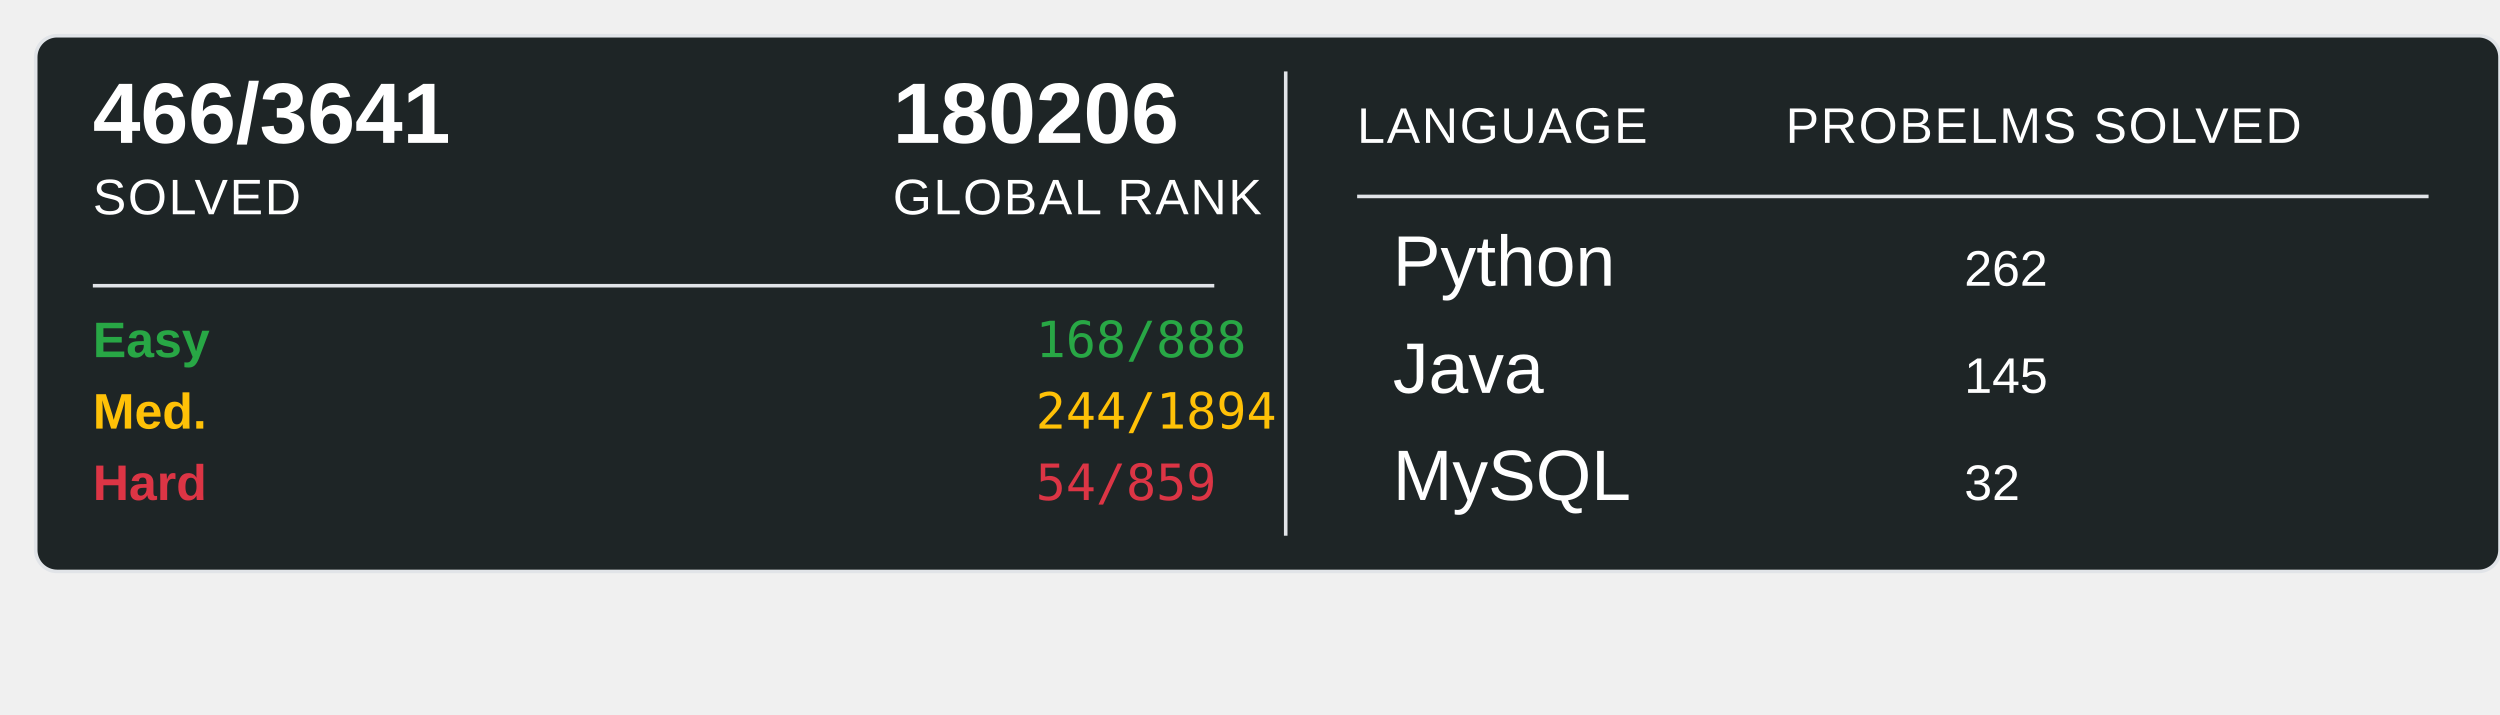
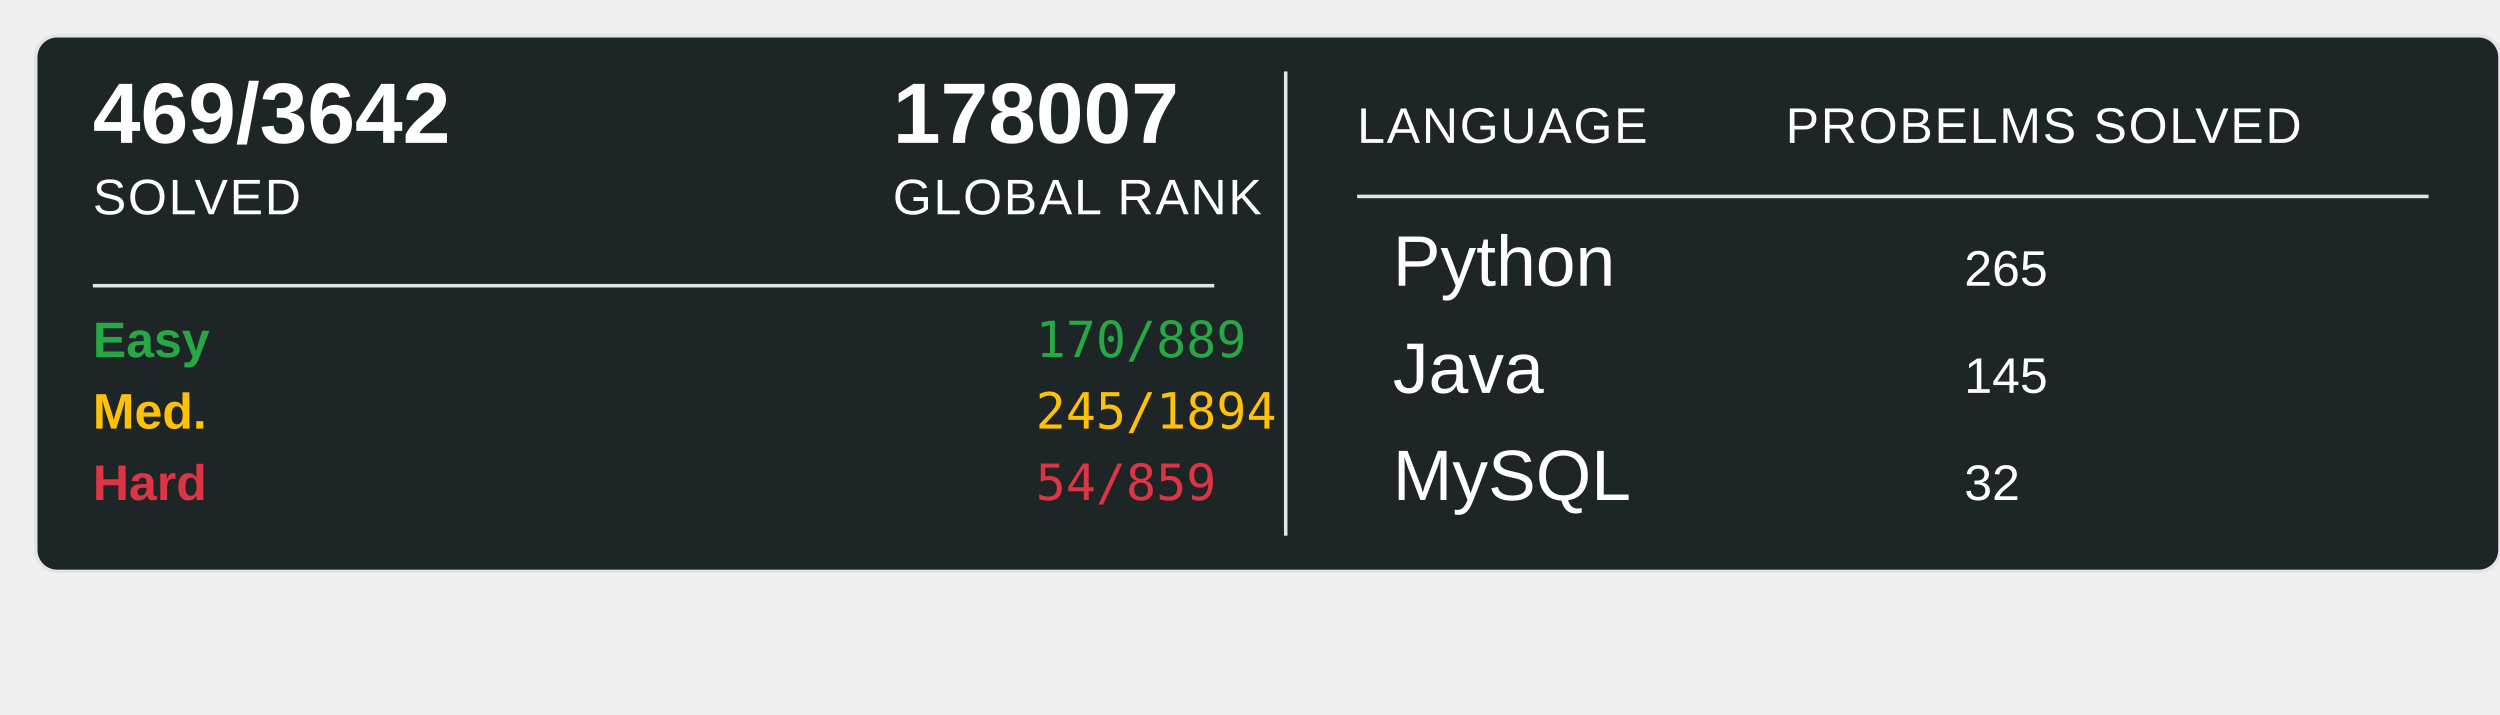
<svg xmlns="http://www.w3.org/2000/svg" width="700" height="200">
  <rect x="10" y="10" width="690" height="150" rx="6" ry="6" fill="#1E2526" stroke="#e1e4e8" stroke-width="1" />
-   <text x="26" y="40" font-family="Arial, sans-serif" font-size="24" font-weight="600" fill="#ffffff">466/3641</text>
+   <text x="26" y="40" font-family="Arial, sans-serif" font-size="24" font-weight="600" fill="#ffffff">469/3642</text>
  <text x="26" y="60" font-family="Arial, sans-serif" font-size="14" fill="#ffffff" text-transform="uppercase" letter-spacing="0.5">SOLVED</text>
-   <text x="250" y="40" font-family="Arial, sans-serif" font-size="24" font-weight="600" fill="#ffffff">180206</text>
+   <text x="250" y="40" font-family="Arial, sans-serif" font-size="24" font-weight="600" fill="#ffffff">178007</text>
  <text x="250" y="60" font-family="Arial, sans-serif" font-size="14" fill="#ffffff" text-transform="uppercase" letter-spacing="0.5">GLOBAL RANK</text>
  <line x1="26" y1="80" x2="340" y2="80" stroke="#e1e4e8" stroke-width="1" />
  <text x="26" y="100" font-family="Arial, sans-serif" font-size="14" font-weight="600" fill="#28a745">Easy</text>
-   <text x="290" y="100" font-family="monospace" font-size="14" fill="#28a745">168/888</text>
+   <text x="290" y="100" font-family="monospace" font-size="14" fill="#28a745">170/889</text>
  <text x="26" y="120" font-family="Arial, sans-serif" font-size="14" font-weight="600" fill="#ffc107">Med.</text>
-   <text x="290" y="120" font-family="monospace" font-size="14" fill="#ffc107">244/1894</text>
+   <text x="290" y="120" font-family="monospace" font-size="14" fill="#ffc107">245/1894</text>
  <text x="26" y="140" font-family="Arial, sans-serif" font-size="14" font-weight="600" fill="#dc3545">Hard</text>
  <text x="290" y="140" font-family="monospace" font-size="14" fill="#dc3545">54/859</text>
  <line x1="360" y1="20" x2="360" y2="150" stroke="#e1e4e8" stroke-width="1" />
  <text x="380" y="40" font-family="Arial, sans-serif" font-size="14" fill="#ffffff" text-transform="uppercase" letter-spacing="0.5">LANGUAGE</text>
  <line x1="380" y1="55" x2="680" y2="55" stroke="#e1e4e8" stroke-width="1" />
  <text x="500" y="40" font-family="Arial, sans-serif" font-size="14" fill="#ffffff" text-transform="uppercase" letter-spacing="0.5">PROBELMS SOLVED</text>
  <text x="390" y="80" font-family="Arial, sans-serif" font-size="20" fill="#ffffff">Python</text>
-   <text x="550" y="80" font-family="Arial, sans-serif" font-size="14" fill="#ffffff">262</text>
+   <text x="550" y="80" font-family="Arial, sans-serif" font-size="14" fill="#ffffff">265</text>
  <text x="390" y="110" font-family="Arial, sans-serif" font-size="20" fill="#ffffff">Java</text>
  <text x="550" y="110" font-family="Arial, sans-serif" font-size="14" fill="#ffffff">145</text>
  <text x="390" y="140" font-family="Arial, sans-serif" font-size="20" fill="#ffffff">MySQL</text>
  <text x="550" y="140" font-family="Arial, sans-serif" font-size="14" fill="#ffffff">32</text>
</svg>
